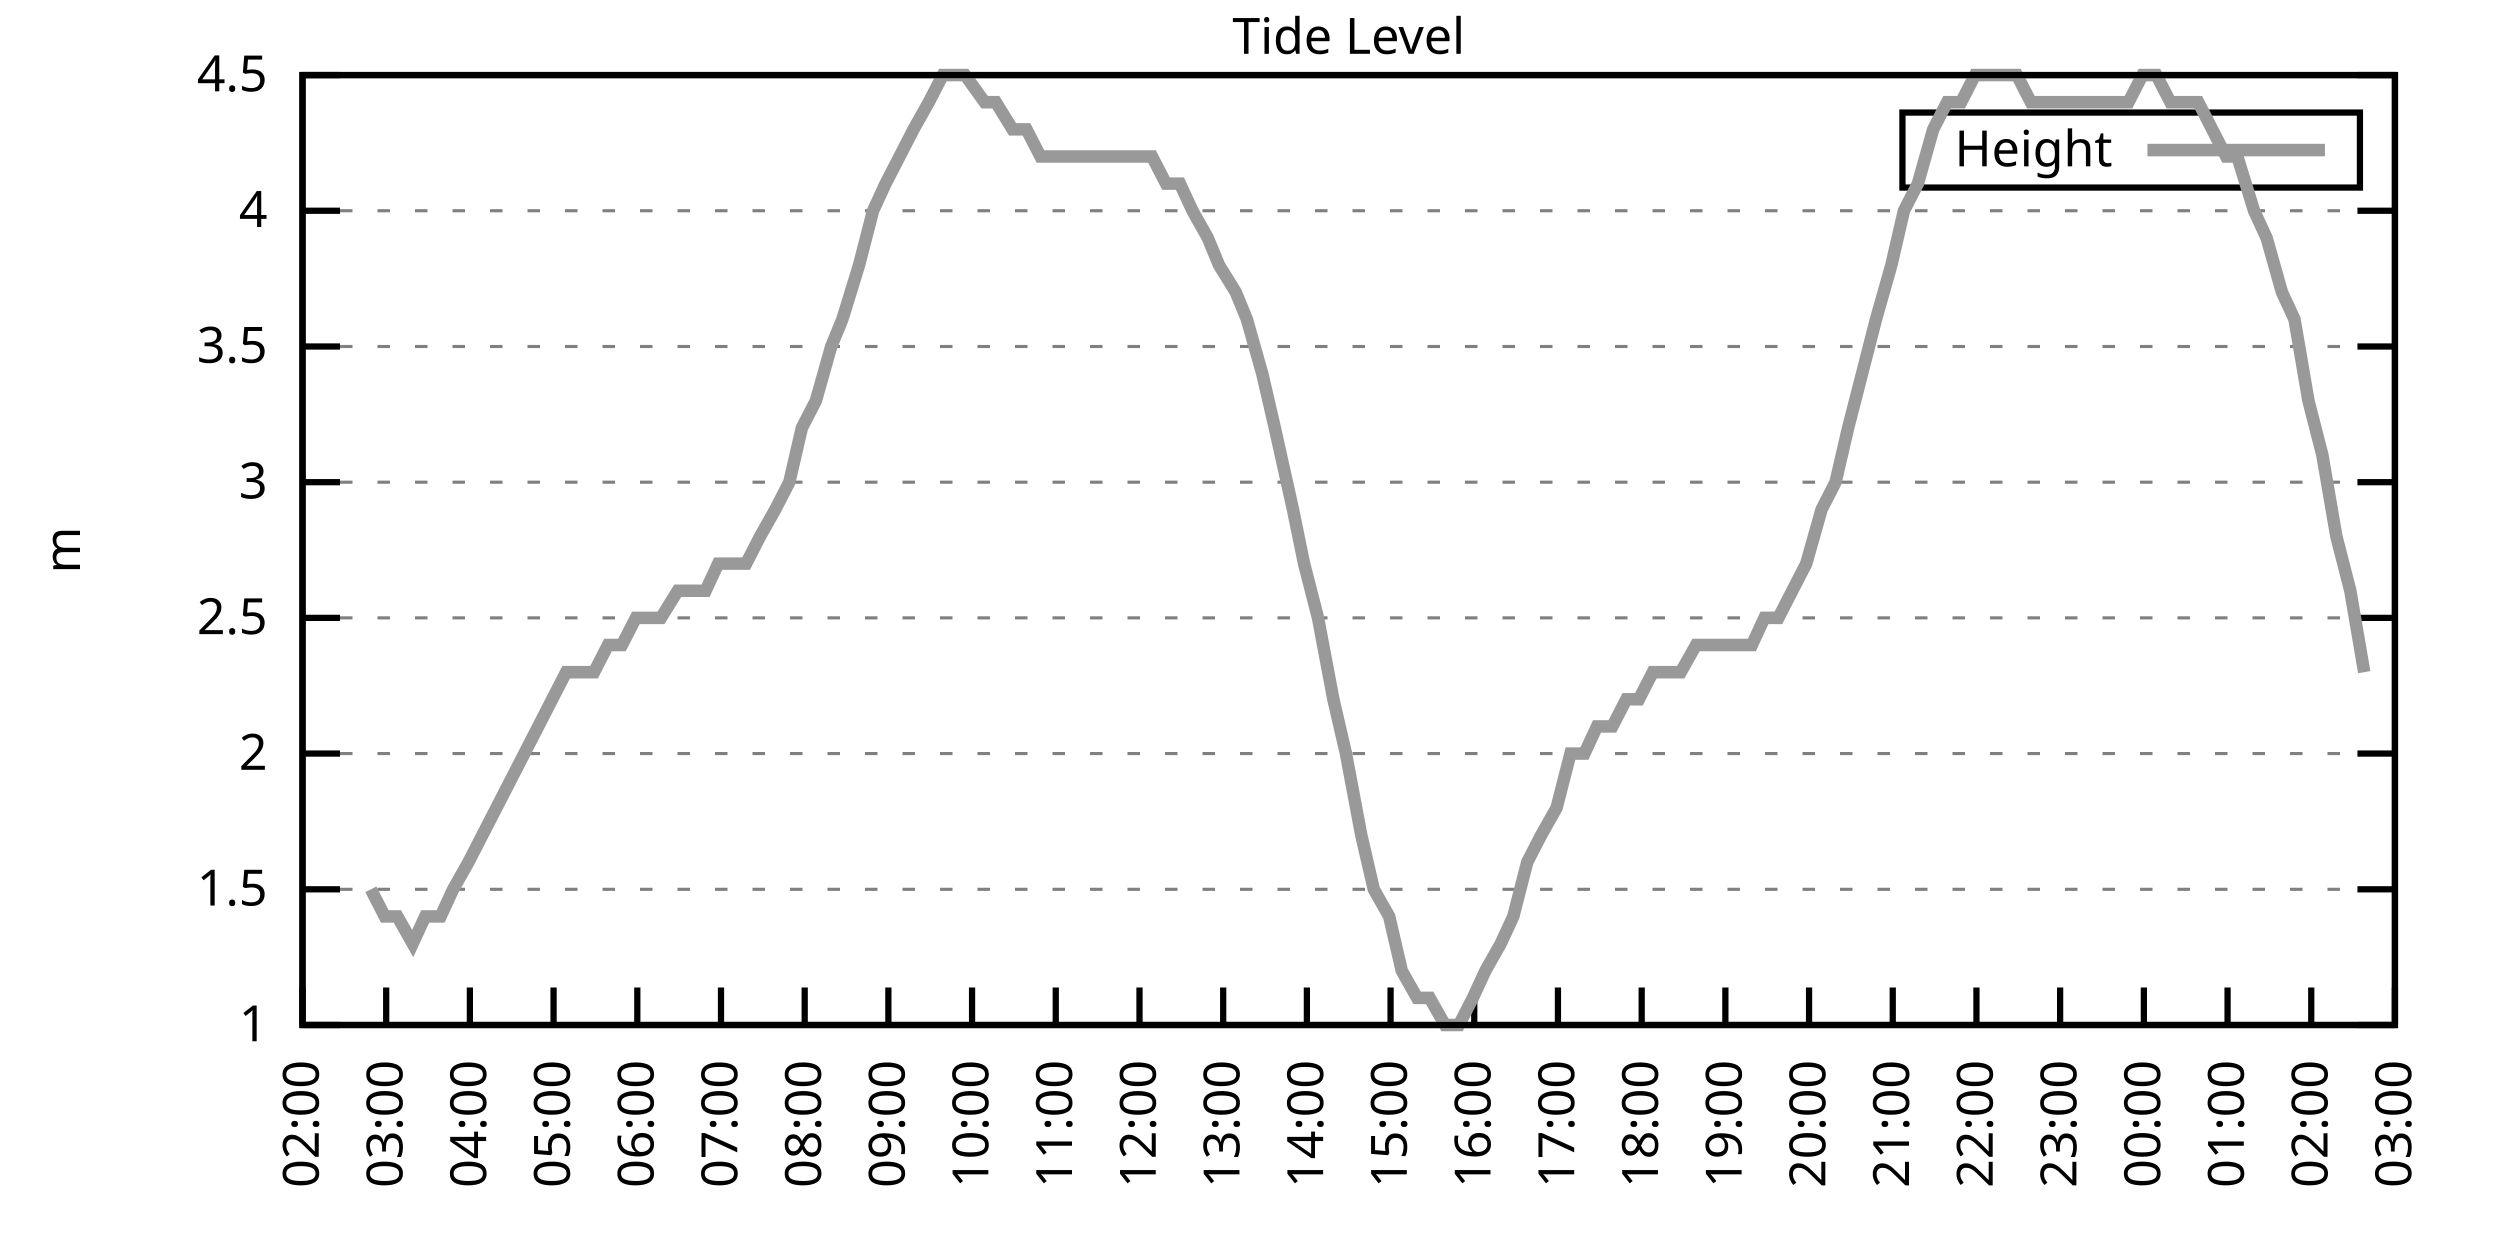
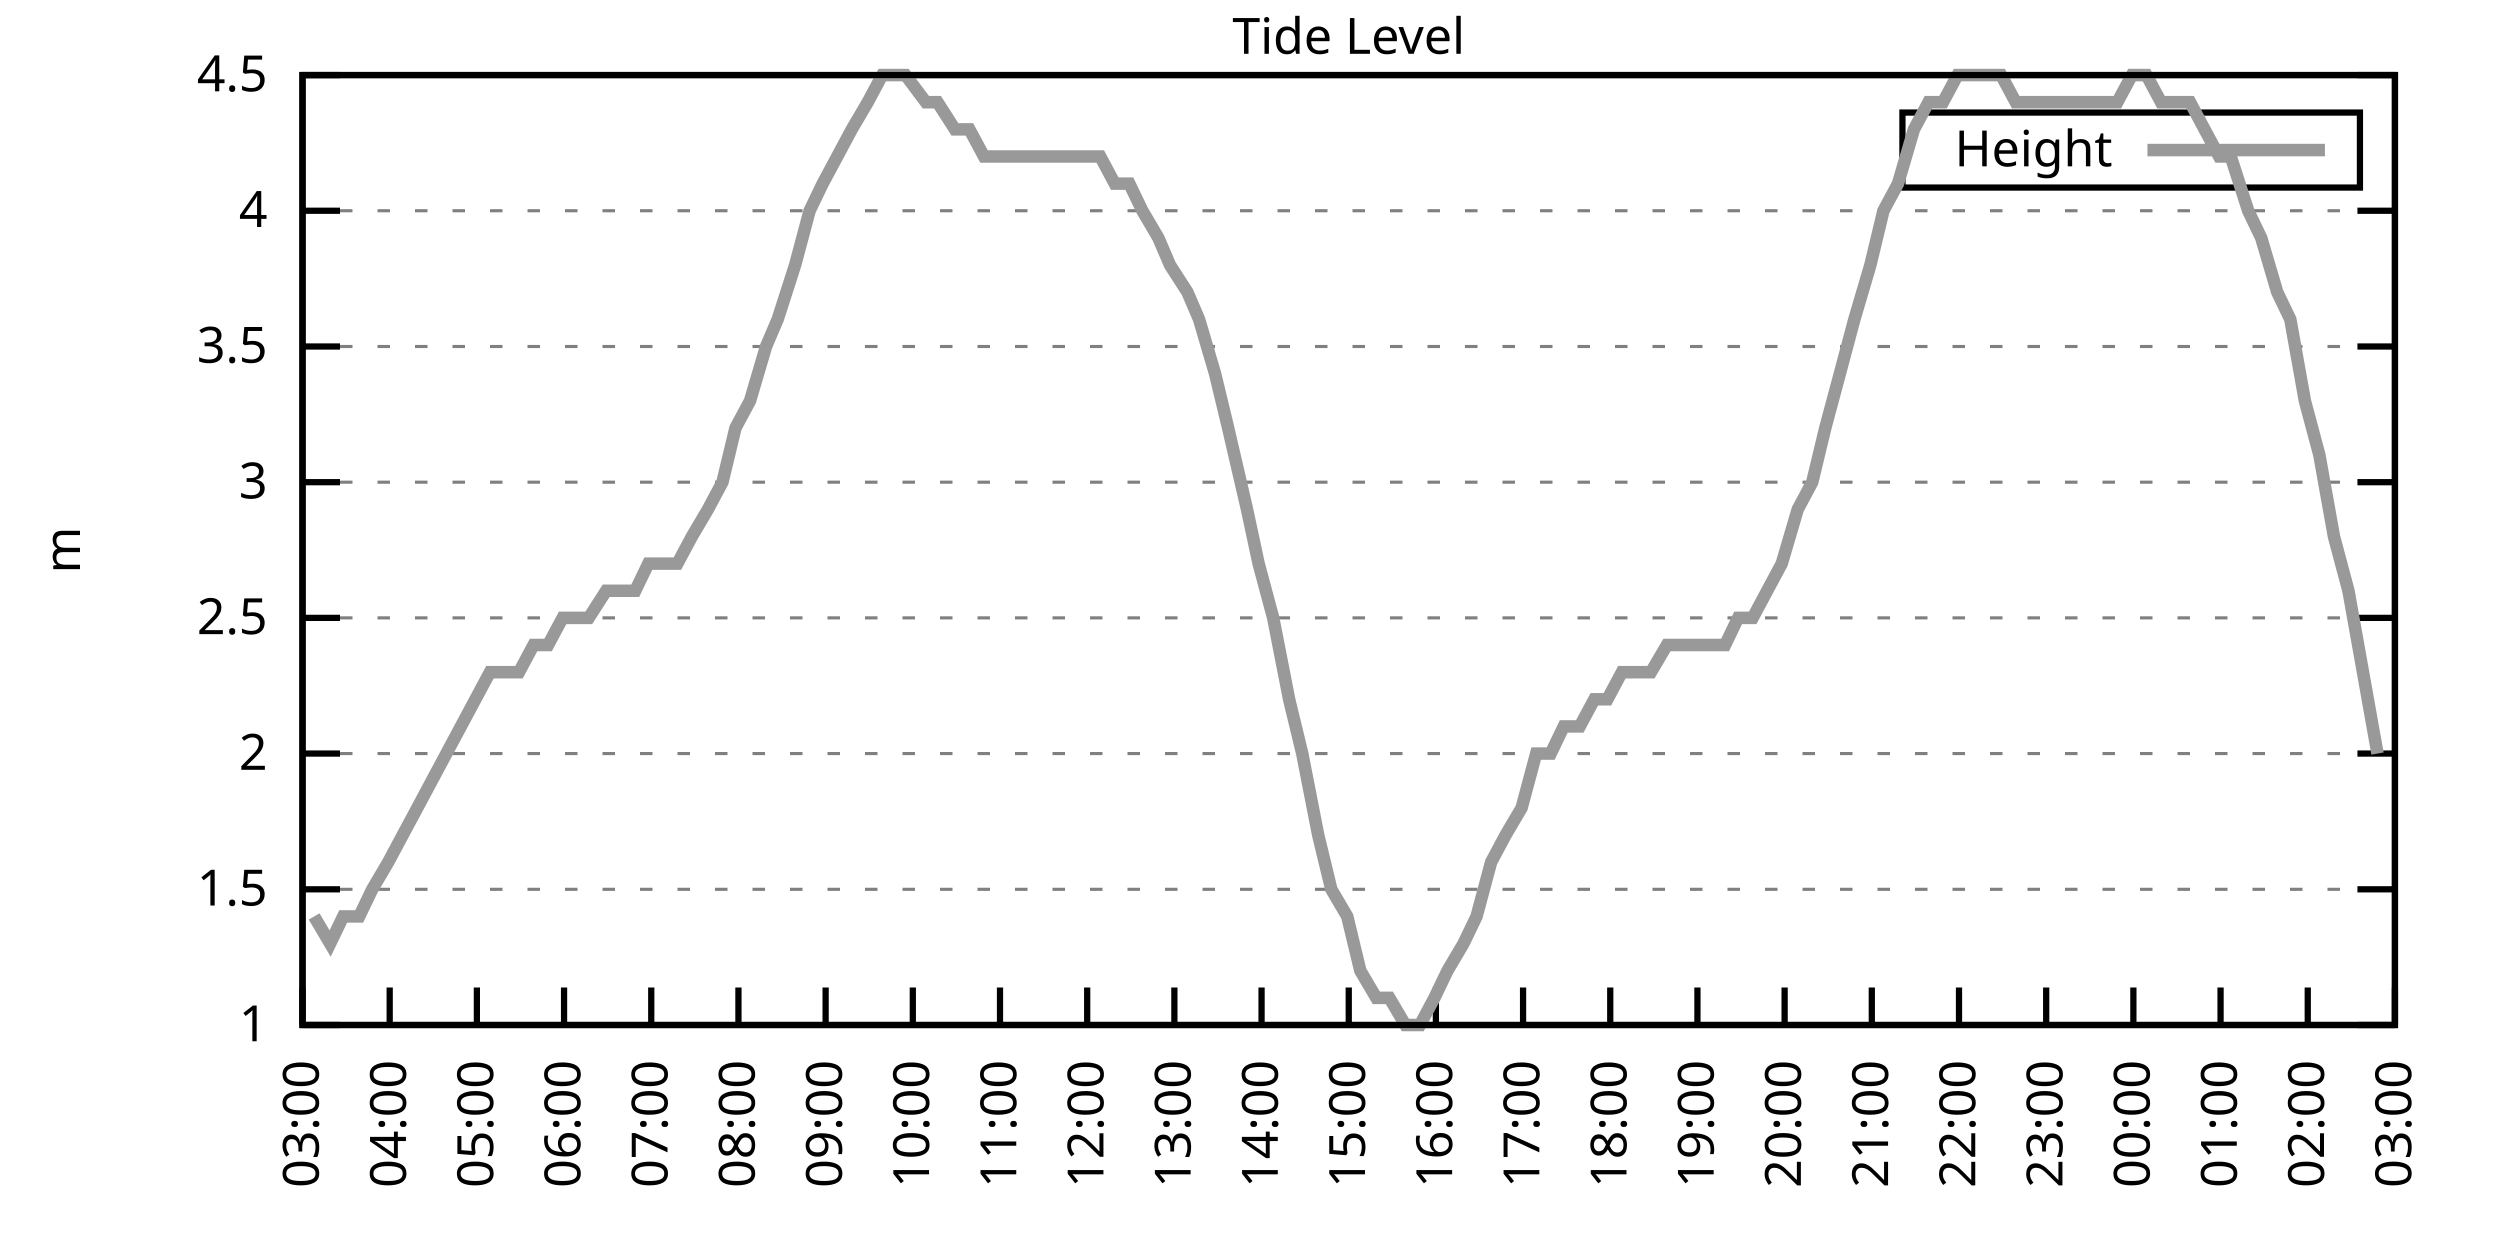
<svg xmlns="http://www.w3.org/2000/svg" xmlns:xlink="http://www.w3.org/1999/xlink" width="400" height="200" viewBox="0 0 400 200">
  <g id="gnuplot_canvas">
    <rect x="0" y="0" width="400" height="200" fill="none" />
    <defs>
      <circle id="gpDot" r="0.5" stroke-width="0.5" stroke="currentColor" />
      <path id="gpPt0" stroke-width="0.333" stroke="currentColor" d="M-1,0 h2 M0,-1 v2" />
      <path id="gpPt1" stroke-width="0.333" stroke="currentColor" d="M-1,-1 L1,1 M1,-1 L-1,1" />
      <path id="gpPt2" stroke-width="0.333" stroke="currentColor" d="M-1,0 L1,0 M0,-1 L0,1 M-1,-1 L1,1 M-1,1 L1,-1" />
      <rect id="gpPt3" stroke-width="0.333" stroke="currentColor" x="-1" y="-1" width="2" height="2" />
      <rect id="gpPt4" stroke-width="0.333" stroke="currentColor" fill="currentColor" x="-1" y="-1" width="2" height="2" />
      <circle id="gpPt5" stroke-width="0.333" stroke="currentColor" cx="0" cy="0" r="1" />
      <use xlink:href="#gpPt5" id="gpPt6" fill="currentColor" stroke="none" />
      <path id="gpPt7" stroke-width="0.333" stroke="currentColor" d="M0,-1.33 L-1.33,0.67 L1.33,0.67 z" />
      <use xlink:href="#gpPt7" id="gpPt8" fill="currentColor" stroke="none" />
      <use xlink:href="#gpPt7" id="gpPt9" stroke="currentColor" transform="rotate(180)" />
      <use xlink:href="#gpPt9" id="gpPt10" fill="currentColor" stroke="none" />
      <use xlink:href="#gpPt3" id="gpPt11" stroke="currentColor" transform="rotate(45)" />
      <use xlink:href="#gpPt11" id="gpPt12" fill="currentColor" stroke="none" />
      <path id="gpPt13" stroke-width="0.333" stroke="currentColor" d="M0,1.330 L1.265,0.411 L0.782,-1.067 L-0.782,-1.076 L-1.265,0.411 z" />
      <use xlink:href="#gpPt13" id="gpPt14" fill="currentColor" stroke="none" />
      <filter id="textbox" filterUnits="objectBoundingBox" x="0" y="0" height="1" width="1">
        <feFlood flood-color="white" flood-opacity="1" result="bgnd" />
        <feComposite in="SourceGraphic" in2="bgnd" operator="atop" />
      </filter>
      <filter id="greybox" filterUnits="objectBoundingBox" x="0" y="0" height="1" width="1">
        <feFlood flood-color="lightgrey" flood-opacity="1" result="grey" />
        <feComposite in="SourceGraphic" in2="grey" operator="atop" />
      </filter>
    </defs>
    <g fill="none" color="white" stroke="currentColor" stroke-width="1.00" stroke-linecap="butt" stroke-linejoin="miter">
</g>
    <g fill="none" color="black" stroke="currentColor" stroke-width="1.00" stroke-linecap="butt" stroke-linejoin="miter">
      <g stroke="none" shape-rendering="crispEdges">
        <polygon fill="rgb(255, 255, 255)" points="48.40,164.00 383.18,164.00 383.18,12.02 48.40,12.02 " />
      </g>
    </g>
    <g fill="none" color="black" stroke="currentColor" stroke-width="1.00" stroke-linecap="butt" stroke-linejoin="miter">
</g>
    <g fill="none" color="black" stroke="black" stroke-width="0.50" stroke-linecap="butt" stroke-linejoin="miter">
</g>
    <g fill="none" color="gray" stroke="currentColor" stroke-width="0.50" stroke-linecap="butt" stroke-linejoin="miter">
      <path stroke="gray" stroke-dasharray="2,4" class="gridline" d="M48.40,164.00 L383.19,164.00  " />
    </g>
    <g fill="none" color="gray" stroke="gray" stroke-width="1.00" stroke-linecap="butt" stroke-linejoin="miter">
</g>
    <g fill="none" color="black" stroke="currentColor" stroke-width="1.00" stroke-linecap="butt" stroke-linejoin="miter">
      <path stroke="black" d="M48.40,164.00 L54.40,164.00 M383.19,164.00 L377.19,164.00  " />
      <g transform="translate(42.80,166.60)" stroke="none" fill="black" font-family="Sans" font-size="8.00" text-anchor="end">
        <text>
          <tspan font-family="Sans"> 1</tspan>
        </text>
      </g>
    </g>
    <g fill="none" color="black" stroke="currentColor" stroke-width="1.00" stroke-linecap="butt" stroke-linejoin="miter">
</g>
    <g fill="none" color="black" stroke="black" stroke-width="0.50" stroke-linecap="butt" stroke-linejoin="miter">
</g>
    <g fill="none" color="gray" stroke="currentColor" stroke-width="0.50" stroke-linecap="butt" stroke-linejoin="miter">
      <path stroke="gray" stroke-dasharray="2,4" class="gridline" d="M48.40,142.29 L383.19,142.29  " />
    </g>
    <g fill="none" color="gray" stroke="gray" stroke-width="1.00" stroke-linecap="butt" stroke-linejoin="miter">
</g>
    <g fill="none" color="black" stroke="currentColor" stroke-width="1.00" stroke-linecap="butt" stroke-linejoin="miter">
      <path stroke="black" d="M48.40,142.29 L54.40,142.29 M383.19,142.29 L377.19,142.29  " />
      <g transform="translate(42.80,144.89)" stroke="none" fill="black" font-family="Sans" font-size="8.00" text-anchor="end">
        <text>
          <tspan font-family="Sans"> 1.5</tspan>
        </text>
      </g>
    </g>
    <g fill="none" color="black" stroke="currentColor" stroke-width="1.00" stroke-linecap="butt" stroke-linejoin="miter">
</g>
    <g fill="none" color="black" stroke="black" stroke-width="0.50" stroke-linecap="butt" stroke-linejoin="miter">
</g>
    <g fill="none" color="gray" stroke="currentColor" stroke-width="0.50" stroke-linecap="butt" stroke-linejoin="miter">
      <path stroke="gray" stroke-dasharray="2,4" class="gridline" d="M48.40,120.57 L383.19,120.57  " />
    </g>
    <g fill="none" color="gray" stroke="gray" stroke-width="1.00" stroke-linecap="butt" stroke-linejoin="miter">
</g>
    <g fill="none" color="black" stroke="currentColor" stroke-width="1.00" stroke-linecap="butt" stroke-linejoin="miter">
      <path stroke="black" d="M48.40,120.57 L54.40,120.57 M383.19,120.57 L377.19,120.57  " />
      <g transform="translate(42.80,123.17)" stroke="none" fill="black" font-family="Sans" font-size="8.00" text-anchor="end">
        <text>
          <tspan font-family="Sans"> 2</tspan>
        </text>
      </g>
    </g>
    <g fill="none" color="black" stroke="currentColor" stroke-width="1.00" stroke-linecap="butt" stroke-linejoin="miter">
</g>
    <g fill="none" color="black" stroke="black" stroke-width="0.50" stroke-linecap="butt" stroke-linejoin="miter">
</g>
    <g fill="none" color="gray" stroke="currentColor" stroke-width="0.50" stroke-linecap="butt" stroke-linejoin="miter">
      <path stroke="gray" stroke-dasharray="2,4" class="gridline" d="M48.40,98.86 L383.19,98.86  " />
    </g>
    <g fill="none" color="gray" stroke="gray" stroke-width="1.00" stroke-linecap="butt" stroke-linejoin="miter">
</g>
    <g fill="none" color="black" stroke="currentColor" stroke-width="1.00" stroke-linecap="butt" stroke-linejoin="miter">
      <path stroke="black" d="M48.40,98.86 L54.40,98.86 M383.19,98.86 L377.19,98.86  " />
      <g transform="translate(42.80,101.46)" stroke="none" fill="black" font-family="Sans" font-size="8.00" text-anchor="end">
        <text>
          <tspan font-family="Sans"> 2.5</tspan>
        </text>
      </g>
    </g>
    <g fill="none" color="black" stroke="currentColor" stroke-width="1.00" stroke-linecap="butt" stroke-linejoin="miter">
</g>
    <g fill="none" color="black" stroke="black" stroke-width="0.50" stroke-linecap="butt" stroke-linejoin="miter">
</g>
    <g fill="none" color="gray" stroke="currentColor" stroke-width="0.50" stroke-linecap="butt" stroke-linejoin="miter">
      <path stroke="gray" stroke-dasharray="2,4" class="gridline" d="M48.40,77.15 L383.19,77.15  " />
    </g>
    <g fill="none" color="gray" stroke="gray" stroke-width="1.00" stroke-linecap="butt" stroke-linejoin="miter">
</g>
    <g fill="none" color="black" stroke="currentColor" stroke-width="1.00" stroke-linecap="butt" stroke-linejoin="miter">
      <path stroke="black" d="M48.40,77.15 L54.40,77.15 M383.19,77.15 L377.19,77.15  " />
      <g transform="translate(42.80,79.75)" stroke="none" fill="black" font-family="Sans" font-size="8.00" text-anchor="end">
        <text>
          <tspan font-family="Sans"> 3</tspan>
        </text>
      </g>
    </g>
    <g fill="none" color="black" stroke="currentColor" stroke-width="1.00" stroke-linecap="butt" stroke-linejoin="miter">
</g>
    <g fill="none" color="black" stroke="black" stroke-width="0.50" stroke-linecap="butt" stroke-linejoin="miter">
</g>
    <g fill="none" color="gray" stroke="currentColor" stroke-width="0.50" stroke-linecap="butt" stroke-linejoin="miter">
      <path stroke="gray" stroke-dasharray="2,4" class="gridline" d="M48.40,55.44 L383.19,55.44  " />
    </g>
    <g fill="none" color="gray" stroke="gray" stroke-width="1.00" stroke-linecap="butt" stroke-linejoin="miter">
</g>
    <g fill="none" color="black" stroke="currentColor" stroke-width="1.00" stroke-linecap="butt" stroke-linejoin="miter">
      <path stroke="black" d="M48.40,55.44 L54.40,55.44 M383.19,55.44 L377.19,55.44  " />
      <g transform="translate(42.80,58.04)" stroke="none" fill="black" font-family="Sans" font-size="8.00" text-anchor="end">
        <text>
          <tspan font-family="Sans"> 3.5</tspan>
        </text>
      </g>
    </g>
    <g fill="none" color="black" stroke="currentColor" stroke-width="1.00" stroke-linecap="butt" stroke-linejoin="miter">
</g>
    <g fill="none" color="black" stroke="black" stroke-width="0.50" stroke-linecap="butt" stroke-linejoin="miter">
</g>
    <g fill="none" color="gray" stroke="currentColor" stroke-width="0.50" stroke-linecap="butt" stroke-linejoin="miter">
      <path stroke="gray" stroke-dasharray="2,4" class="gridline" d="M48.40,33.72 L383.19,33.72  " />
    </g>
    <g fill="none" color="gray" stroke="gray" stroke-width="1.00" stroke-linecap="butt" stroke-linejoin="miter">
</g>
    <g fill="none" color="black" stroke="currentColor" stroke-width="1.00" stroke-linecap="butt" stroke-linejoin="miter">
      <path stroke="black" d="M48.40,33.72 L54.40,33.72 M383.19,33.72 L377.19,33.72  " />
      <g transform="translate(42.80,36.32)" stroke="none" fill="black" font-family="Sans" font-size="8.00" text-anchor="end">
        <text>
          <tspan font-family="Sans"> 4</tspan>
        </text>
      </g>
    </g>
    <g fill="none" color="black" stroke="currentColor" stroke-width="1.00" stroke-linecap="butt" stroke-linejoin="miter">
</g>
    <g fill="none" color="black" stroke="black" stroke-width="0.50" stroke-linecap="butt" stroke-linejoin="miter">
</g>
    <g fill="none" color="gray" stroke="currentColor" stroke-width="0.50" stroke-linecap="butt" stroke-linejoin="miter">
      <path stroke="gray" stroke-dasharray="2,4" class="gridline" d="M48.40,12.01 L383.19,12.01  " />
    </g>
    <g fill="none" color="gray" stroke="gray" stroke-width="1.00" stroke-linecap="butt" stroke-linejoin="miter">
</g>
    <g fill="none" color="black" stroke="currentColor" stroke-width="1.00" stroke-linecap="butt" stroke-linejoin="miter">
      <path stroke="black" d="M48.40,12.01 L54.40,12.01 M383.19,12.01 L377.19,12.01  " />
      <g transform="translate(42.80,14.61)" stroke="none" fill="black" font-family="Sans" font-size="8.00" text-anchor="end">
        <text>
          <tspan font-family="Sans"> 4.5</tspan>
        </text>
      </g>
    </g>
    <g fill="none" color="black" stroke="currentColor" stroke-width="1.00" stroke-linecap="butt" stroke-linejoin="miter">
      <path stroke="black" d="M48.40,164.00 L48.40,158.00  " />
      <g transform="translate(51.00,169.60) rotate(270.00)" stroke="none" fill="black" font-family="Sans" font-size="8.00" text-anchor="end">
        <text>
-           <tspan font-family="Sans">02:00</tspan>
-         </text>
-       </g>
-     </g>
-     <g fill="none" color="black" stroke="currentColor" stroke-width="1.00" stroke-linecap="butt" stroke-linejoin="miter">
-       <path stroke="black" d="M61.79,164.00 L61.79,158.00  " />
-       <g transform="translate(64.39,169.60) rotate(270.00)" stroke="none" fill="black" font-family="Sans" font-size="8.00" text-anchor="end">
-         <text>
          <tspan font-family="Sans">03:00</tspan>
        </text>
      </g>
    </g>
    <g fill="none" color="black" stroke="currentColor" stroke-width="1.00" stroke-linecap="butt" stroke-linejoin="miter">
-       <path stroke="black" d="M75.18,164.00 L75.18,158.00  " />
-       <g transform="translate(77.78,169.60) rotate(270.00)" stroke="none" fill="black" font-family="Sans" font-size="8.00" text-anchor="end">
+       <path stroke="black" d="M62.35,164.00 L62.35,158.00  " />
+       <g transform="translate(64.95,169.60) rotate(270.00)" stroke="none" fill="black" font-family="Sans" font-size="8.00" text-anchor="end">
        <text>
          <tspan font-family="Sans">04:00</tspan>
        </text>
      </g>
    </g>
    <g fill="none" color="black" stroke="currentColor" stroke-width="1.00" stroke-linecap="butt" stroke-linejoin="miter">
-       <path stroke="black" d="M88.57,164.00 L88.57,158.00  " />
-       <g transform="translate(91.17,169.60) rotate(270.00)" stroke="none" fill="black" font-family="Sans" font-size="8.00" text-anchor="end">
+       <path stroke="black" d="M76.30,164.00 L76.30,158.00  " />
+       <g transform="translate(78.90,169.60) rotate(270.00)" stroke="none" fill="black" font-family="Sans" font-size="8.00" text-anchor="end">
        <text>
          <tspan font-family="Sans">05:00</tspan>
        </text>
      </g>
    </g>
    <g fill="none" color="black" stroke="currentColor" stroke-width="1.00" stroke-linecap="butt" stroke-linejoin="miter">
-       <path stroke="black" d="M101.97,164.00 L101.97,158.00  " />
-       <g transform="translate(104.57,169.60) rotate(270.00)" stroke="none" fill="black" font-family="Sans" font-size="8.00" text-anchor="end">
+       <path stroke="black" d="M90.25,164.00 L90.25,158.00  " />
+       <g transform="translate(92.85,169.60) rotate(270.00)" stroke="none" fill="black" font-family="Sans" font-size="8.00" text-anchor="end">
        <text>
          <tspan font-family="Sans">06:00</tspan>
        </text>
      </g>
    </g>
    <g fill="none" color="black" stroke="currentColor" stroke-width="1.00" stroke-linecap="butt" stroke-linejoin="miter">
-       <path stroke="black" d="M115.36,164.00 L115.36,158.00  " />
-       <g transform="translate(117.96,169.60) rotate(270.00)" stroke="none" fill="black" font-family="Sans" font-size="8.00" text-anchor="end">
+       <path stroke="black" d="M104.20,164.00 L104.20,158.00  " />
+       <g transform="translate(106.80,169.60) rotate(270.00)" stroke="none" fill="black" font-family="Sans" font-size="8.00" text-anchor="end">
        <text>
          <tspan font-family="Sans">07:00</tspan>
        </text>
      </g>
    </g>
    <g fill="none" color="black" stroke="currentColor" stroke-width="1.00" stroke-linecap="butt" stroke-linejoin="miter">
-       <path stroke="black" d="M128.75,164.00 L128.75,158.00  " />
-       <g transform="translate(131.35,169.60) rotate(270.00)" stroke="none" fill="black" font-family="Sans" font-size="8.00" text-anchor="end">
+       <path stroke="black" d="M118.15,164.00 L118.15,158.00  " />
+       <g transform="translate(120.75,169.60) rotate(270.00)" stroke="none" fill="black" font-family="Sans" font-size="8.00" text-anchor="end">
        <text>
          <tspan font-family="Sans">08:00</tspan>
        </text>
      </g>
    </g>
    <g fill="none" color="black" stroke="currentColor" stroke-width="1.00" stroke-linecap="butt" stroke-linejoin="miter">
-       <path stroke="black" d="M142.14,164.00 L142.14,158.00  " />
-       <g transform="translate(144.74,169.60) rotate(270.00)" stroke="none" fill="black" font-family="Sans" font-size="8.00" text-anchor="end">
+       <path stroke="black" d="M132.10,164.00 L132.10,158.00  " />
+       <g transform="translate(134.70,169.60) rotate(270.00)" stroke="none" fill="black" font-family="Sans" font-size="8.00" text-anchor="end">
        <text>
          <tspan font-family="Sans">09:00</tspan>
        </text>
      </g>
    </g>
    <g fill="none" color="black" stroke="currentColor" stroke-width="1.00" stroke-linecap="butt" stroke-linejoin="miter">
-       <path stroke="black" d="M155.53,164.00 L155.53,158.00  " />
-       <g transform="translate(158.13,169.60) rotate(270.00)" stroke="none" fill="black" font-family="Sans" font-size="8.00" text-anchor="end">
+       <path stroke="black" d="M146.05,164.00 L146.05,158.00  " />
+       <g transform="translate(148.65,169.60) rotate(270.00)" stroke="none" fill="black" font-family="Sans" font-size="8.00" text-anchor="end">
        <text>
          <tspan font-family="Sans">10:00</tspan>
        </text>
      </g>
    </g>
    <g fill="none" color="black" stroke="currentColor" stroke-width="1.00" stroke-linecap="butt" stroke-linejoin="miter">
-       <path stroke="black" d="M168.92,164.00 L168.92,158.00  " />
-       <g transform="translate(171.52,169.60) rotate(270.00)" stroke="none" fill="black" font-family="Sans" font-size="8.00" text-anchor="end">
+       <path stroke="black" d="M160.00,164.00 L160.00,158.00  " />
+       <g transform="translate(162.60,169.60) rotate(270.00)" stroke="none" fill="black" font-family="Sans" font-size="8.00" text-anchor="end">
        <text>
          <tspan font-family="Sans">11:00</tspan>
        </text>
      </g>
    </g>
    <g fill="none" color="black" stroke="currentColor" stroke-width="1.00" stroke-linecap="butt" stroke-linejoin="miter">
-       <path stroke="black" d="M182.32,164.00 L182.32,158.00  " />
-       <g transform="translate(184.92,169.60) rotate(270.00)" stroke="none" fill="black" font-family="Sans" font-size="8.00" text-anchor="end">
+       <path stroke="black" d="M173.95,164.00 L173.95,158.00  " />
+       <g transform="translate(176.55,169.60) rotate(270.00)" stroke="none" fill="black" font-family="Sans" font-size="8.00" text-anchor="end">
        <text>
          <tspan font-family="Sans">12:00</tspan>
        </text>
      </g>
    </g>
    <g fill="none" color="black" stroke="currentColor" stroke-width="1.00" stroke-linecap="butt" stroke-linejoin="miter">
-       <path stroke="black" d="M195.71,164.00 L195.71,158.00  " />
-       <g transform="translate(198.31,169.60) rotate(270.00)" stroke="none" fill="black" font-family="Sans" font-size="8.00" text-anchor="end">
+       <path stroke="black" d="M187.90,164.00 L187.90,158.00  " />
+       <g transform="translate(190.50,169.60) rotate(270.00)" stroke="none" fill="black" font-family="Sans" font-size="8.00" text-anchor="end">
        <text>
          <tspan font-family="Sans">13:00</tspan>
        </text>
      </g>
    </g>
    <g fill="none" color="black" stroke="currentColor" stroke-width="1.00" stroke-linecap="butt" stroke-linejoin="miter">
-       <path stroke="black" d="M209.10,164.00 L209.10,158.00  " />
-       <g transform="translate(211.70,169.60) rotate(270.00)" stroke="none" fill="black" font-family="Sans" font-size="8.00" text-anchor="end">
+       <path stroke="black" d="M201.85,164.00 L201.85,158.00  " />
+       <g transform="translate(204.45,169.60) rotate(270.00)" stroke="none" fill="black" font-family="Sans" font-size="8.00" text-anchor="end">
        <text>
          <tspan font-family="Sans">14:00</tspan>
        </text>
      </g>
    </g>
    <g fill="none" color="black" stroke="currentColor" stroke-width="1.00" stroke-linecap="butt" stroke-linejoin="miter">
-       <path stroke="black" d="M222.49,164.00 L222.49,158.00  " />
-       <g transform="translate(225.09,169.60) rotate(270.00)" stroke="none" fill="black" font-family="Sans" font-size="8.00" text-anchor="end">
+       <path stroke="black" d="M215.80,164.00 L215.80,158.00  " />
+       <g transform="translate(218.40,169.60) rotate(270.00)" stroke="none" fill="black" font-family="Sans" font-size="8.00" text-anchor="end">
        <text>
          <tspan font-family="Sans">15:00</tspan>
        </text>
      </g>
    </g>
    <g fill="none" color="black" stroke="currentColor" stroke-width="1.00" stroke-linecap="butt" stroke-linejoin="miter">
-       <path stroke="black" d="M235.88,164.00 L235.88,158.00  " />
-       <g transform="translate(238.48,169.60) rotate(270.00)" stroke="none" fill="black" font-family="Sans" font-size="8.00" text-anchor="end">
+       <path stroke="black" d="M229.74,164.00 L229.74,158.00  " />
+       <g transform="translate(232.34,169.60) rotate(270.00)" stroke="none" fill="black" font-family="Sans" font-size="8.00" text-anchor="end">
        <text>
          <tspan font-family="Sans">16:00</tspan>
        </text>
      </g>
    </g>
    <g fill="none" color="black" stroke="currentColor" stroke-width="1.00" stroke-linecap="butt" stroke-linejoin="miter">
-       <path stroke="black" d="M249.27,164.00 L249.27,158.00  " />
-       <g transform="translate(251.87,169.60) rotate(270.00)" stroke="none" fill="black" font-family="Sans" font-size="8.00" text-anchor="end">
+       <path stroke="black" d="M243.69,164.00 L243.69,158.00  " />
+       <g transform="translate(246.29,169.60) rotate(270.00)" stroke="none" fill="black" font-family="Sans" font-size="8.00" text-anchor="end">
        <text>
          <tspan font-family="Sans">17:00</tspan>
        </text>
      </g>
    </g>
    <g fill="none" color="black" stroke="currentColor" stroke-width="1.00" stroke-linecap="butt" stroke-linejoin="miter">
-       <path stroke="black" d="M262.67,164.00 L262.67,158.00  " />
-       <g transform="translate(265.27,169.60) rotate(270.00)" stroke="none" fill="black" font-family="Sans" font-size="8.00" text-anchor="end">
+       <path stroke="black" d="M257.64,164.00 L257.64,158.00  " />
+       <g transform="translate(260.24,169.60) rotate(270.00)" stroke="none" fill="black" font-family="Sans" font-size="8.00" text-anchor="end">
        <text>
          <tspan font-family="Sans">18:00</tspan>
        </text>
      </g>
    </g>
    <g fill="none" color="black" stroke="currentColor" stroke-width="1.00" stroke-linecap="butt" stroke-linejoin="miter">
-       <path stroke="black" d="M276.06,164.00 L276.06,158.00  " />
-       <g transform="translate(278.66,169.60) rotate(270.00)" stroke="none" fill="black" font-family="Sans" font-size="8.00" text-anchor="end">
+       <path stroke="black" d="M271.59,164.00 L271.59,158.00  " />
+       <g transform="translate(274.19,169.60) rotate(270.00)" stroke="none" fill="black" font-family="Sans" font-size="8.00" text-anchor="end">
        <text>
          <tspan font-family="Sans">19:00</tspan>
        </text>
      </g>
    </g>
    <g fill="none" color="black" stroke="currentColor" stroke-width="1.00" stroke-linecap="butt" stroke-linejoin="miter">
-       <path stroke="black" d="M289.45,164.00 L289.45,158.00  " />
-       <g transform="translate(292.05,169.60) rotate(270.00)" stroke="none" fill="black" font-family="Sans" font-size="8.00" text-anchor="end">
+       <path stroke="black" d="M285.54,164.00 L285.54,158.00  " />
+       <g transform="translate(288.14,169.60) rotate(270.00)" stroke="none" fill="black" font-family="Sans" font-size="8.00" text-anchor="end">
        <text>
          <tspan font-family="Sans">20:00</tspan>
        </text>
      </g>
    </g>
    <g fill="none" color="black" stroke="currentColor" stroke-width="1.00" stroke-linecap="butt" stroke-linejoin="miter">
-       <path stroke="black" d="M302.84,164.00 L302.84,158.00  " />
-       <g transform="translate(305.44,169.60) rotate(270.00)" stroke="none" fill="black" font-family="Sans" font-size="8.00" text-anchor="end">
+       <path stroke="black" d="M299.49,164.00 L299.49,158.00  " />
+       <g transform="translate(302.09,169.60) rotate(270.00)" stroke="none" fill="black" font-family="Sans" font-size="8.00" text-anchor="end">
        <text>
          <tspan font-family="Sans">21:00</tspan>
        </text>
      </g>
    </g>
    <g fill="none" color="black" stroke="currentColor" stroke-width="1.00" stroke-linecap="butt" stroke-linejoin="miter">
-       <path stroke="black" d="M316.23,164.00 L316.23,158.00  " />
-       <g transform="translate(318.83,169.60) rotate(270.00)" stroke="none" fill="black" font-family="Sans" font-size="8.00" text-anchor="end">
+       <path stroke="black" d="M313.44,164.00 L313.44,158.00  " />
+       <g transform="translate(316.04,169.60) rotate(270.00)" stroke="none" fill="black" font-family="Sans" font-size="8.00" text-anchor="end">
        <text>
          <tspan font-family="Sans">22:00</tspan>
        </text>
      </g>
    </g>
    <g fill="none" color="black" stroke="currentColor" stroke-width="1.00" stroke-linecap="butt" stroke-linejoin="miter">
-       <path stroke="black" d="M329.62,164.00 L329.62,158.00  " />
-       <g transform="translate(332.22,169.60) rotate(270.00)" stroke="none" fill="black" font-family="Sans" font-size="8.00" text-anchor="end">
+       <path stroke="black" d="M327.39,164.00 L327.39,158.00  " />
+       <g transform="translate(329.99,169.60) rotate(270.00)" stroke="none" fill="black" font-family="Sans" font-size="8.00" text-anchor="end">
        <text>
          <tspan font-family="Sans">23:00</tspan>
        </text>
      </g>
    </g>
    <g fill="none" color="black" stroke="currentColor" stroke-width="1.00" stroke-linecap="butt" stroke-linejoin="miter">
-       <path stroke="black" d="M343.02,164.00 L343.02,158.00  " />
-       <g transform="translate(345.62,169.60) rotate(270.00)" stroke="none" fill="black" font-family="Sans" font-size="8.00" text-anchor="end">
+       <path stroke="black" d="M341.34,164.00 L341.34,158.00  " />
+       <g transform="translate(343.94,169.60) rotate(270.00)" stroke="none" fill="black" font-family="Sans" font-size="8.00" text-anchor="end">
        <text>
          <tspan font-family="Sans">00:00</tspan>
        </text>
      </g>
    </g>
    <g fill="none" color="black" stroke="currentColor" stroke-width="1.00" stroke-linecap="butt" stroke-linejoin="miter">
-       <path stroke="black" d="M356.41,164.00 L356.41,158.00  " />
-       <g transform="translate(359.01,169.60) rotate(270.00)" stroke="none" fill="black" font-family="Sans" font-size="8.00" text-anchor="end">
+       <path stroke="black" d="M355.29,164.00 L355.29,158.00  " />
+       <g transform="translate(357.89,169.60) rotate(270.00)" stroke="none" fill="black" font-family="Sans" font-size="8.00" text-anchor="end">
        <text>
          <tspan font-family="Sans">01:00</tspan>
        </text>
      </g>
    </g>
    <g fill="none" color="black" stroke="currentColor" stroke-width="1.00" stroke-linecap="butt" stroke-linejoin="miter">
-       <path stroke="black" d="M369.80,164.00 L369.80,158.00  " />
-       <g transform="translate(372.40,169.60) rotate(270.00)" stroke="none" fill="black" font-family="Sans" font-size="8.00" text-anchor="end">
+       <path stroke="black" d="M369.24,164.00 L369.24,158.00  " />
+       <g transform="translate(371.84,169.60) rotate(270.00)" stroke="none" fill="black" font-family="Sans" font-size="8.00" text-anchor="end">
        <text>
          <tspan font-family="Sans">02:00</tspan>
        </text>
      </g>
    </g>
    <g fill="none" color="black" stroke="currentColor" stroke-width="1.00" stroke-linecap="butt" stroke-linejoin="miter">
      <path stroke="black" d="M383.19,164.00 L383.19,158.00  " />
      <g transform="translate(385.79,169.60) rotate(270.00)" stroke="none" fill="black" font-family="Sans" font-size="8.00" text-anchor="end">
        <text>
          <tspan font-family="Sans">03:00</tspan>
        </text>
      </g>
    </g>
    <g fill="none" color="black" stroke="currentColor" stroke-width="1.00" stroke-linecap="butt" stroke-linejoin="miter">
</g>
    <g fill="none" color="black" stroke="currentColor" stroke-width="1.00" stroke-linecap="butt" stroke-linejoin="miter">
      <path stroke="black" d="M48.40,12.01 L48.40,164.00 L383.19,164.00 L383.19,12.01 L48.40,12.01 Z  " />
    </g>
    <g fill="none" color="black" stroke="currentColor" stroke-width="1.00" stroke-linecap="butt" stroke-linejoin="miter">
</g>
    <g fill="none" color="black" stroke="currentColor" stroke-width="1.00" stroke-linecap="butt" stroke-linejoin="miter">
      <path stroke="black" d="M304.39,30.01 L304.39,18.01 L377.59,18.01 L377.59,30.01 L304.39,30.01 Z  " />
    </g>
    <g id="Tide_level_plot_1">
      <g fill="none" color="white" stroke="black" stroke-width="2.00" stroke-linecap="butt" stroke-linejoin="miter">
</g>
      <g fill="none" color="black" stroke="currentColor" stroke-width="2.00" stroke-linecap="butt" stroke-linejoin="miter">
        <g transform="translate(337.99,26.61)" stroke="none" fill="black" font-family="Sans" font-size="8.00" text-anchor="end">
          <text>
            <tspan font-family="Sans">Height</tspan>
          </text>
        </g>
      </g>
      <g fill="none" color="black" stroke="currentColor" stroke-width="2.00" stroke-linecap="butt" stroke-linejoin="miter">
-         <path stroke="rgb(153, 153, 153)" d="M343.59,24.01 L371.99,24.01 M59.34,142.29 L61.57,146.63 L63.58,146.63 L66.03,150.97 L68.04,146.63 L70.50,146.63   L72.50,142.29 L74.96,137.94 L77.19,133.60 L79.42,129.26 L81.66,124.92 L83.89,120.57 L86.12,116.23 L90.58,107.55   L92.82,107.55 L95.05,107.55 L97.28,103.20 L99.51,103.20 L101.74,98.86 L103.75,98.86 L105.76,98.86 L108.44,94.52   L110.67,94.52 L112.90,94.52 L114.91,90.18 L117.14,90.18 L119.38,90.18 L121.61,85.83 L124.06,81.49 L126.29,77.15   L128.30,68.46 L130.54,64.12 L132.99,55.44 L134.78,51.09 L137.45,42.41 L139.69,33.72 L141.69,29.38 L143.93,25.04   L146.16,20.70 L148.61,16.35 L150.85,12.01 L153.08,12.01 L154.42,12.01 L157.54,16.35 L159.33,16.35 L162.01,20.70   L164.24,20.70 L166.47,25.04 L168.48,25.04 L170.49,25.04 L173.17,25.04 L175.17,25.04 L177.41,25.04 L179.86,25.04   L182.09,25.04 L184.32,25.04 L186.56,29.38 L188.79,29.38 L190.80,33.72 L193.25,38.07 L195.04,42.41 L197.72,46.75   L199.50,51.09 L201.96,59.78 L203.97,68.46 L206.87,81.49 L208.65,90.18 L210.88,98.86 L213.34,111.89 L215.35,120.57   L217.80,133.60 L219.81,142.29 L222.27,146.63 L224.28,155.31 L226.73,159.66 L228.74,159.66 L231.20,164.00 L233.43,164.00   L235.66,159.66 L237.67,155.31 L240.12,150.97 L242.13,146.63 L244.36,137.94 L246.60,133.60 L249.05,129.26 L251.28,120.57   L253.51,120.57 L255.52,116.23 L257.98,116.23 L260.21,111.89 L262.22,111.89 L264.45,107.55 L266.91,107.55 L268.92,107.55   L271.37,103.20 L273.60,103.20 L275.83,103.20 L278.07,103.20 L280.30,103.20 L282.31,98.86 L284.54,98.86 L286.77,94.52   L289.00,90.18 L291.46,81.49 L293.69,77.15 L295.70,68.46 L297.93,59.78 L300.16,51.09 L302.62,42.41 L304.63,33.72   L306.86,29.38 L309.31,20.70 L311.54,16.35 L313.78,16.35 L316.01,12.01 L318.24,12.01 L320.47,12.01 L322.70,12.01   L324.94,16.35 L327.17,16.35 L329.40,16.35 L331.41,16.35 L333.64,16.35 L336.10,16.35 L338.33,16.35 L340.56,16.35   L342.79,12.01 L345.02,12.01 L347.26,16.35 L349.49,16.35 L351.72,16.35 L353.95,20.70 L356.18,25.04 L357.97,25.04   L360.65,33.72 L362.66,38.07 L365.11,46.75 L367.12,51.09 L369.35,64.12 L371.58,72.81 L373.82,85.83 L376.05,94.52   L378.28,107.55  " />
+         <path stroke="rgb(153, 153, 153)" d="M343.59,24.01 L371.99,24.01 M50.26,146.63 L52.82,150.97 L54.91,146.63 L57.47,146.63 L59.56,142.29 L62.12,137.94   L64.44,133.60 L66.77,129.26 L69.09,124.92 L71.42,120.57 L73.74,116.23 L78.39,107.55 L80.72,107.55 L83.04,107.55   L85.37,103.20 L87.69,103.20 L90.02,98.86 L92.11,98.86 L94.20,98.86 L96.99,94.52 L99.32,94.52 L101.64,94.52   L103.73,90.18 L106.06,90.18 L108.38,90.18 L110.71,85.83 L113.27,81.49 L115.59,77.15 L117.68,68.46 L120.01,64.12   L122.57,55.44 L124.43,51.09 L127.22,42.41 L129.54,33.72 L131.63,29.38 L133.96,25.04 L136.28,20.70 L138.84,16.35   L141.16,12.01 L143.49,12.01 L144.88,12.01 L148.14,16.35 L150.00,16.35 L152.79,20.70 L155.11,20.70 L157.44,25.04   L159.53,25.04 L161.62,25.04 L164.41,25.04 L166.51,25.04 L168.83,25.04 L171.39,25.04 L173.71,25.04 L176.04,25.04   L178.36,29.38 L180.69,29.38 L182.78,33.72 L185.34,38.07 L187.20,42.41 L189.99,46.75 L191.85,51.09 L194.41,59.78   L196.50,68.46 L199.52,81.49 L201.38,90.18 L203.71,98.86 L206.26,111.89 L208.36,120.57 L210.91,133.60 L213.01,142.29   L215.56,146.63 L217.65,155.31 L220.21,159.66 L222.30,159.66 L224.86,164.00 L227.19,164.00 L229.51,159.66 L231.60,155.31   L234.16,150.97 L236.25,146.63 L238.58,137.94 L240.90,133.60 L243.46,129.26 L245.79,120.57 L248.11,120.57 L250.20,116.23   L252.76,116.23 L255.09,111.89 L257.18,111.89 L259.50,107.55 L262.06,107.55 L264.15,107.55 L266.71,103.20 L269.04,103.20   L271.36,103.20 L273.69,103.20 L276.01,103.20 L278.10,98.86 L280.43,98.86 L282.75,94.52 L285.08,90.18 L287.64,81.49   L289.96,77.15 L292.05,68.46 L294.38,59.78 L296.70,51.09 L299.26,42.41 L301.35,33.72 L303.68,29.38 L306.23,20.70   L308.56,16.35 L310.88,16.35 L313.21,12.01 L315.53,12.01 L317.86,12.01 L320.18,12.01 L322.51,16.35 L324.83,16.35   L327.16,16.35 L329.25,16.35 L331.58,16.35 L334.13,16.35 L336.46,16.35 L338.78,16.35 L341.11,12.01 L343.43,12.01   L345.76,16.35 L348.08,16.35 L350.41,16.35 L352.73,20.70 L355.06,25.04 L356.92,25.04 L359.71,33.72 L361.80,38.07   L364.36,46.75 L366.45,51.09 L368.78,64.12 L371.10,72.81 L373.43,85.83 L375.75,94.52 L378.08,107.55 L380.40,120.57    " />
      </g>
    </g>
    <g fill="none" color="black" stroke="currentColor" stroke-width="2.00" stroke-linecap="butt" stroke-linejoin="miter">
</g>
    <g fill="none" color="black" stroke="black" stroke-width="1.00" stroke-linecap="butt" stroke-linejoin="miter">
</g>
    <g fill="none" color="black" stroke="currentColor" stroke-width="1.00" stroke-linecap="butt" stroke-linejoin="miter">
      <path stroke="black" d="M48.40,12.01 L48.40,164.00 L383.19,164.00 L383.19,12.01 L48.40,12.01 Z  " />
      <g transform="translate(12.80,88.01) rotate(270.00)" stroke="none" fill="black" font-family="Sans" font-size="8.00" text-anchor="middle">
        <text>
          <tspan font-family="Sans">m</tspan>
        </text>
      </g>
    </g>
    <g fill="none" color="black" stroke="currentColor" stroke-width="1.00" stroke-linecap="butt" stroke-linejoin="miter">
</g>
    <g fill="none" color="black" stroke="currentColor" stroke-width="1.00" stroke-linecap="butt" stroke-linejoin="miter">
      <g transform="translate(215.79,8.61)" stroke="none" fill="black" font-family="Sans" font-size="8.00" text-anchor="middle">
        <text>
          <tspan font-family="Sans">Tide Level</tspan>
        </text>
      </g>
    </g>
    <g fill="none" color="black" stroke="currentColor" stroke-width="1.00" stroke-linecap="butt" stroke-linejoin="miter">
</g>
  </g>
</svg>
